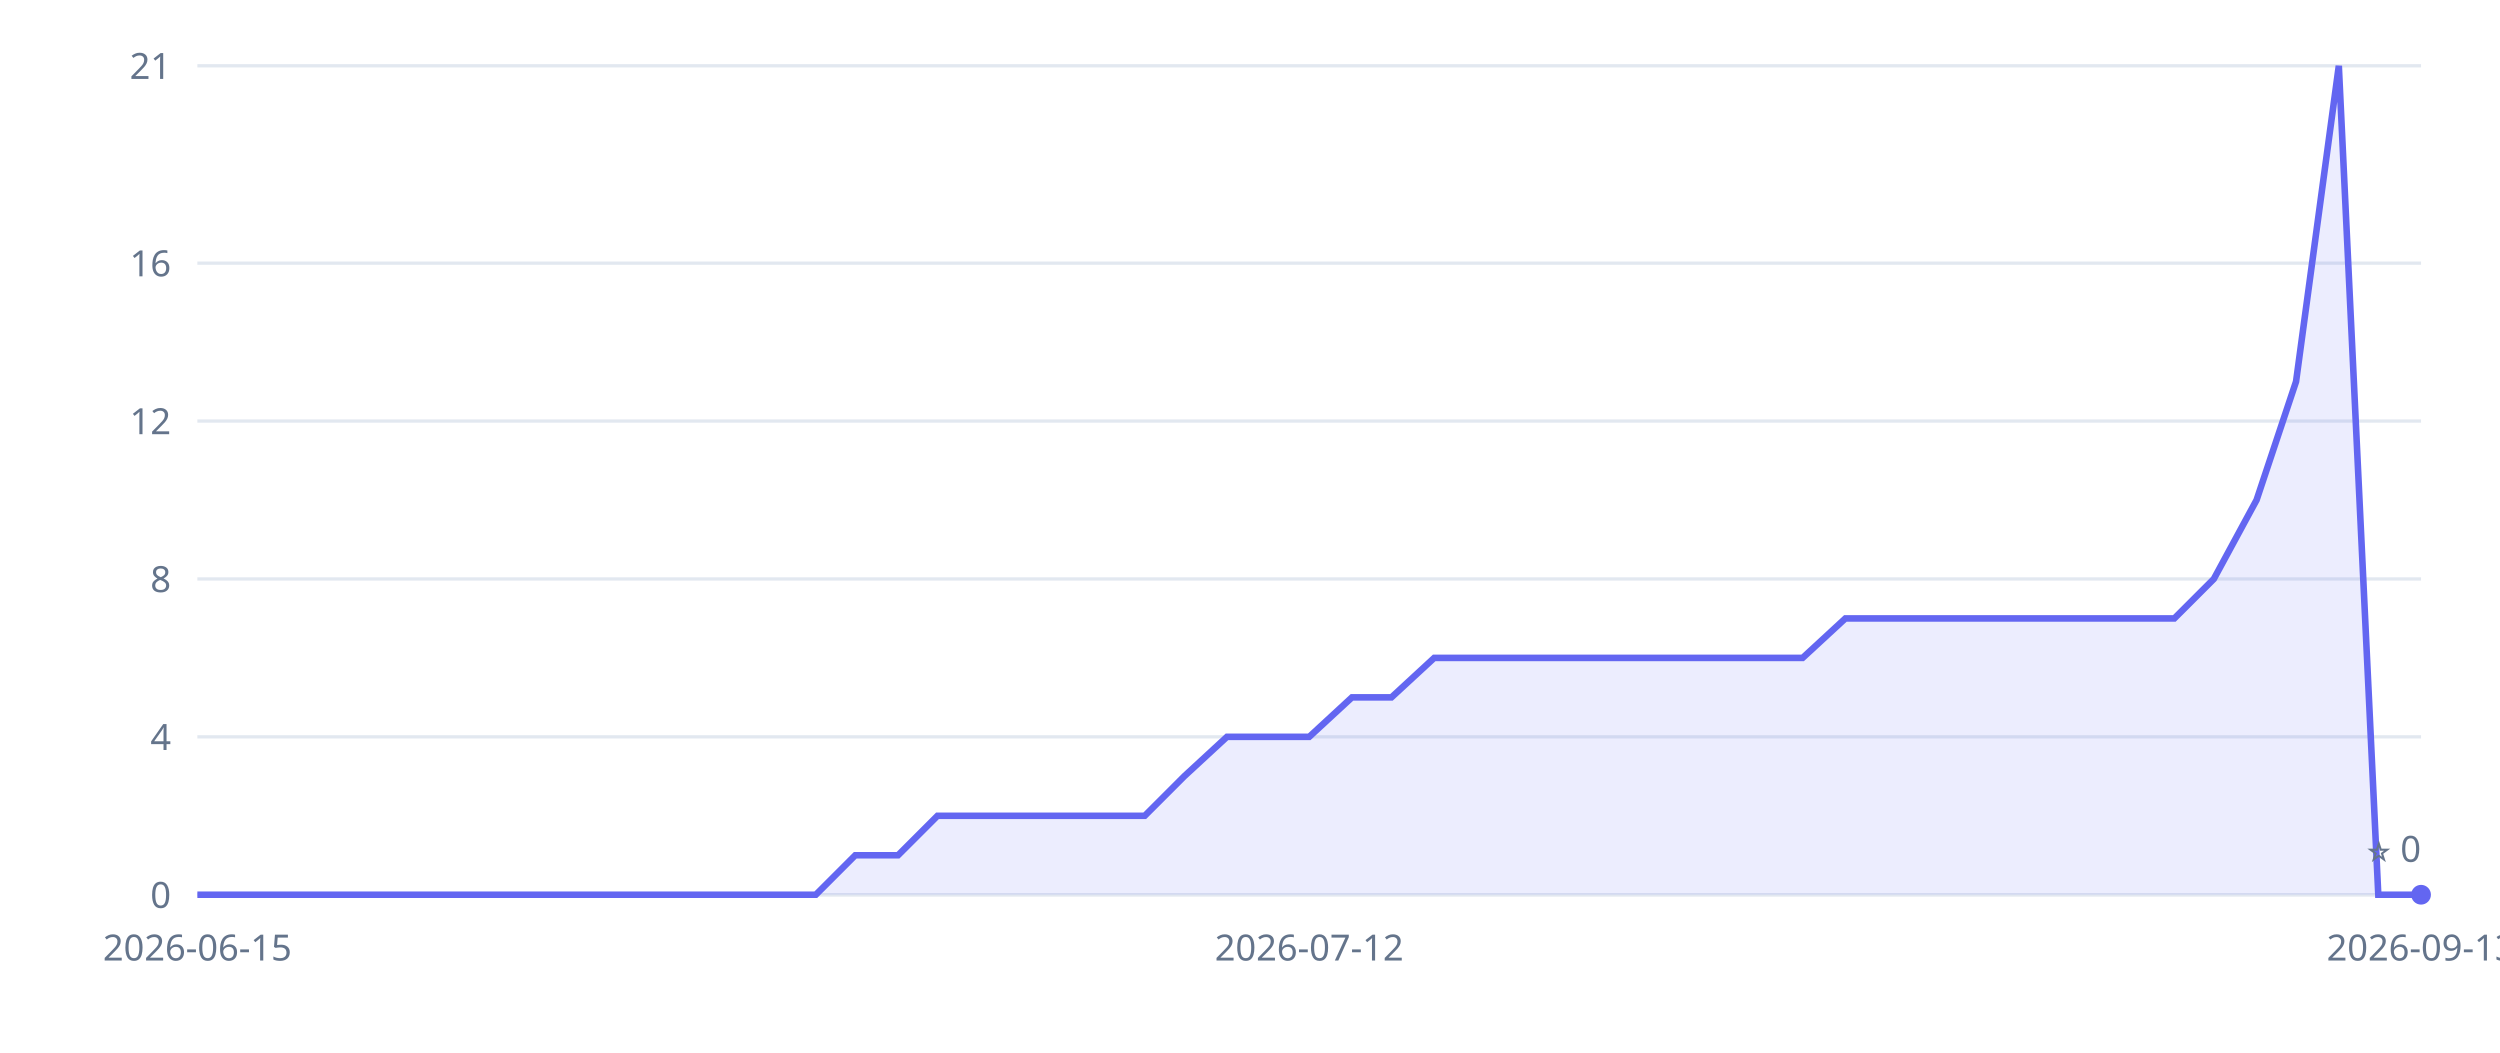
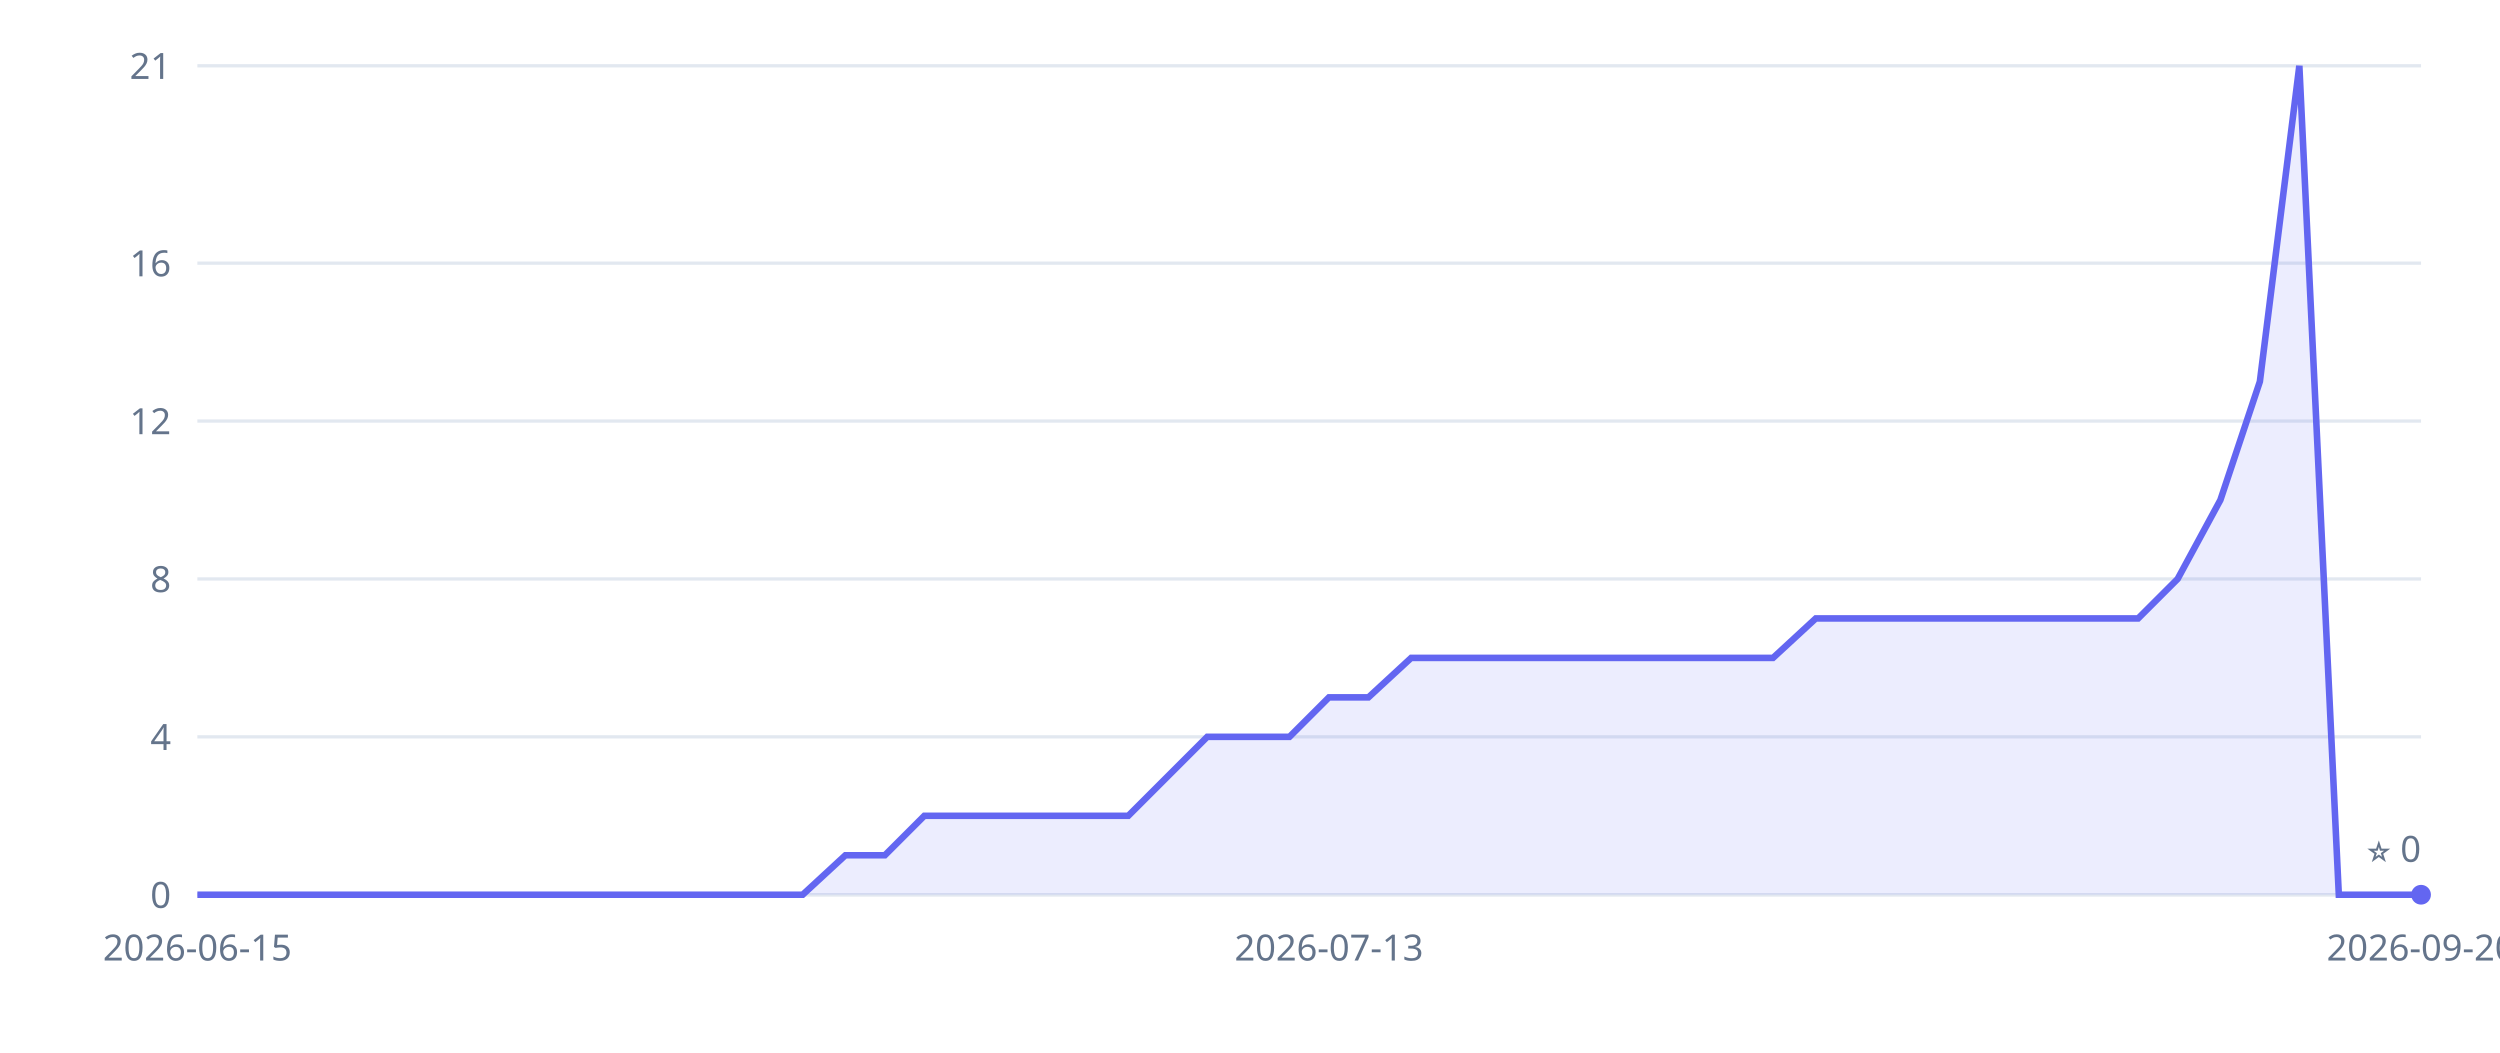
<svg xmlns="http://www.w3.org/2000/svg" width="760" height="320" viewBox="0 0 760 320" role="img" aria-label="Inkvoice GitHub stars over time">
  <style>.tick{fill:#64748b;font:11px sans-serif}.grid{stroke:#e2e8f0;stroke-width:1}</style>
  <line x1="60" y1="272" x2="736" y2="272" class="grid" />
  <text x="52" y="276" class="tick" text-anchor="end">0</text>
  <line x1="60" y1="224" x2="736" y2="224" class="grid" />
  <text x="52" y="228" class="tick" text-anchor="end">4</text>
  <line x1="60" y1="176" x2="736" y2="176" class="grid" />
  <text x="52" y="180" class="tick" text-anchor="end">8</text>
  <line x1="60" y1="128" x2="736" y2="128" class="grid" />
  <text x="52" y="132" class="tick" text-anchor="end">12</text>
  <line x1="60" y1="80" x2="736" y2="80" class="grid" />
  <text x="52" y="84" class="tick" text-anchor="end">16</text>
  <line x1="60" y1="20" x2="736" y2="20" class="grid" />
  <text x="52" y="24" class="tick" text-anchor="end">21</text>
  <text x="60" y="292" class="tick" text-anchor="middle">2026-06-15</text>
-   <text x="398" y="292" class="tick" text-anchor="middle">2026-07-12</text>
-   <text x="736" y="292" class="tick" text-anchor="middle">2026-09-13</text>
+   <text x="404" y="292" class="tick" text-anchor="middle">2026-07-13</text>
+   <text x="736" y="292" class="tick" text-anchor="middle">2026-09-20</text>
  <line x1="60" y1="272" x2="736" y2="272" stroke="#e2e8f0" />
-   <polygon points="60,272 60,272 73,272 85,272 98,272 110,272 123,272 135,272 148,272 160,272 173,272 185,272 198,272 210,272 223,272 235,272 248,272 260,260 273,260 285,248 298,248 310,248 323,248 335,248 348,248 360,236 373,224 385,224 398,224 411,212 423,212 436,200 448,200 461,200 473,200 486,200 498,200 511,200 523,200 536,200 548,200 561,188 573,188 586,188 598,188 611,188 623,188 636,188 648,188 661,188 673,176 686,152 698,116 711,20 723,272 736,272 736,272" fill="#6366f1" fill-opacity="0.12" />
-   <polyline points="60,272 73,272 85,272 98,272 110,272 123,272 135,272 148,272 160,272 173,272 185,272 198,272 210,272 223,272 235,272 248,272 260,260 273,260 285,248 298,248 310,248 323,248 335,248 348,248 360,236 373,224 385,224 398,224 411,212 423,212 436,200 448,200 461,200 473,200 486,200 498,200 511,200 523,200 536,200 548,200 561,188 573,188 586,188 598,188 611,188 623,188 636,188 648,188 661,188 673,176 686,152 698,116 711,20 723,272 736,272" fill="none" stroke="#6366f1" stroke-width="2" />
+   <polygon points="60,272 60,272 72,272 85,272 97,272 109,272 121,272 134,272 146,272 158,272 171,272 183,272 195,272 207,272 220,272 232,272 244,272 257,260 269,260 281,248 294,248 306,248 318,248 330,248 343,248 355,236 367,224 380,224 392,224 404,212 416,212 429,200 441,200 453,200 466,200 478,200 490,200 502,200 515,200 527,200 539,200 552,188 564,188 576,188 589,188 601,188 613,188 625,188 638,188 650,188 662,176 675,152 687,116 699,20 711,272 724,272 736,272 736,272" fill="#6366f1" fill-opacity="0.12" />
+   <polyline points="60,272 72,272 85,272 97,272 109,272 121,272 134,272 146,272 158,272 171,272 183,272 195,272 207,272 220,272 232,272 244,272 257,260 269,260 281,248 294,248 306,248 318,248 330,248 343,248 355,236 367,224 380,224 392,224 404,212 416,212 429,200 441,200 453,200 466,200 478,200 490,200 502,200 515,200 527,200 539,200 552,188 564,188 576,188 589,188 601,188 613,188 625,188 638,188 650,188 662,176 675,152 687,116 699,20 711,272 724,272 736,272" fill="none" stroke="#6366f1" stroke-width="2" />
  <circle cx="736" cy="272" r="3" fill="#6366f1" />
  <text x="736" y="262" class="tick" text-anchor="end">⭐ 0</text>
</svg>
